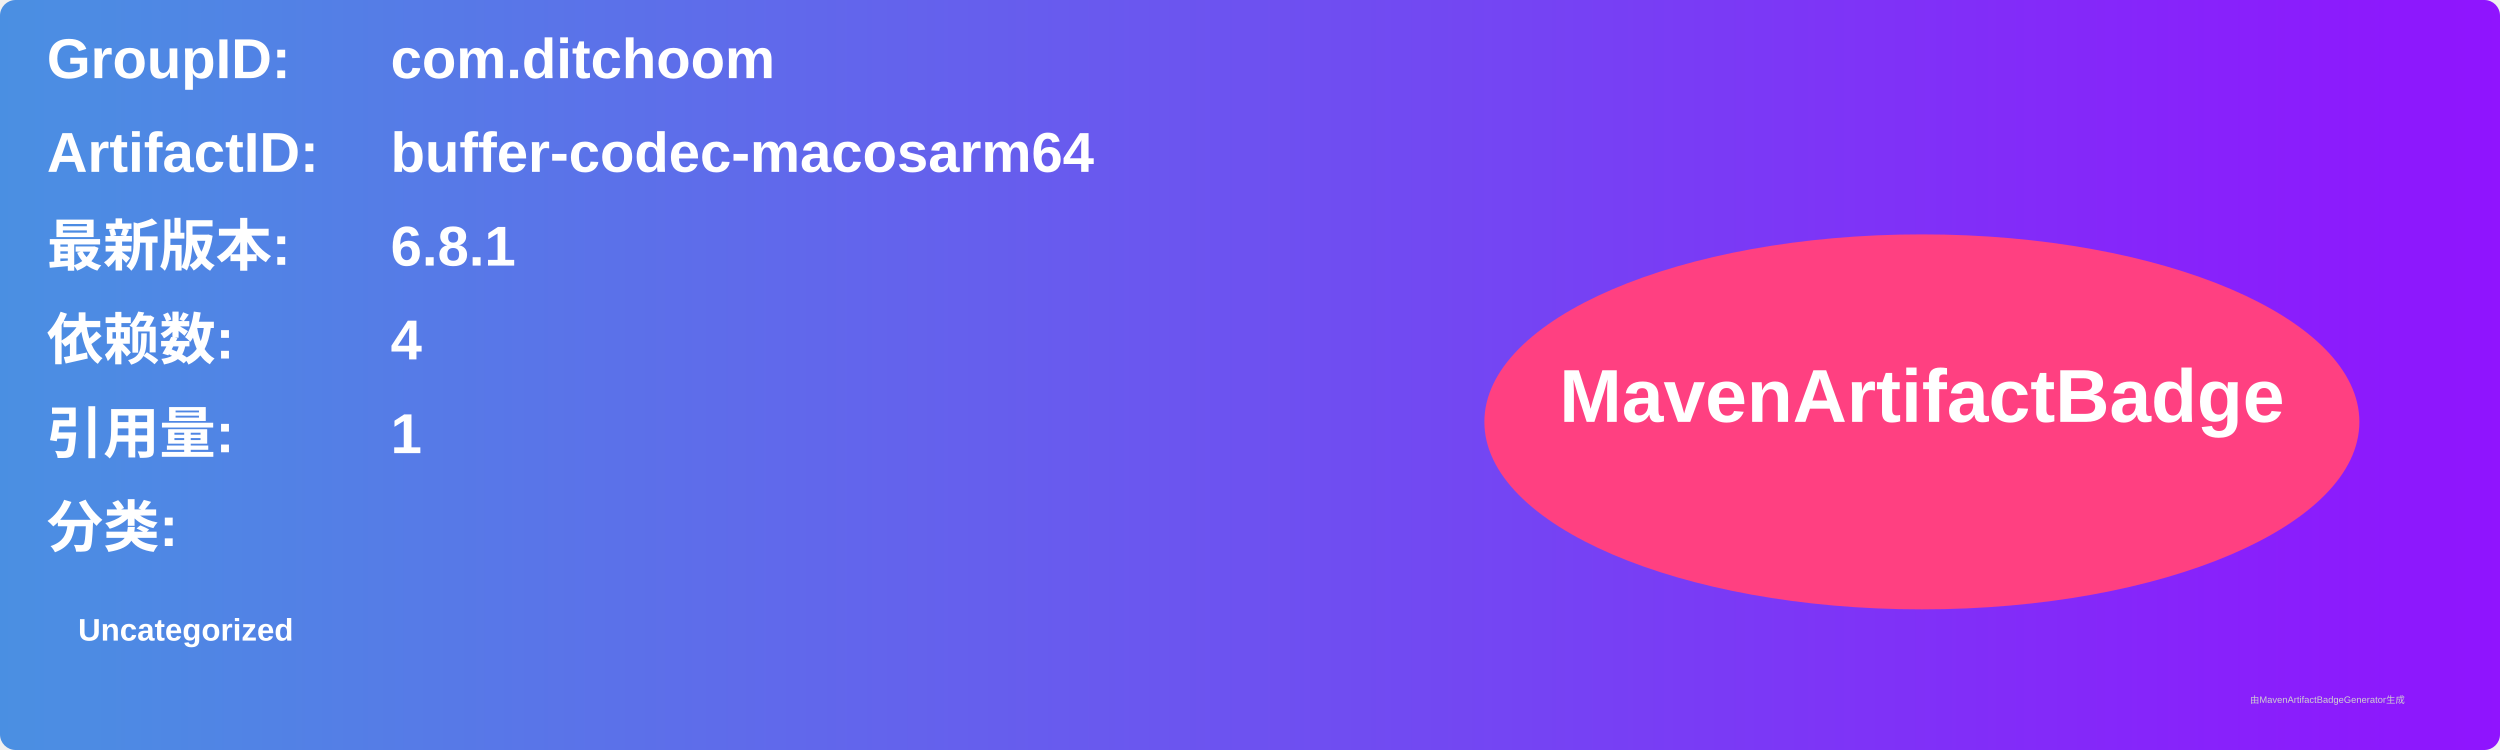
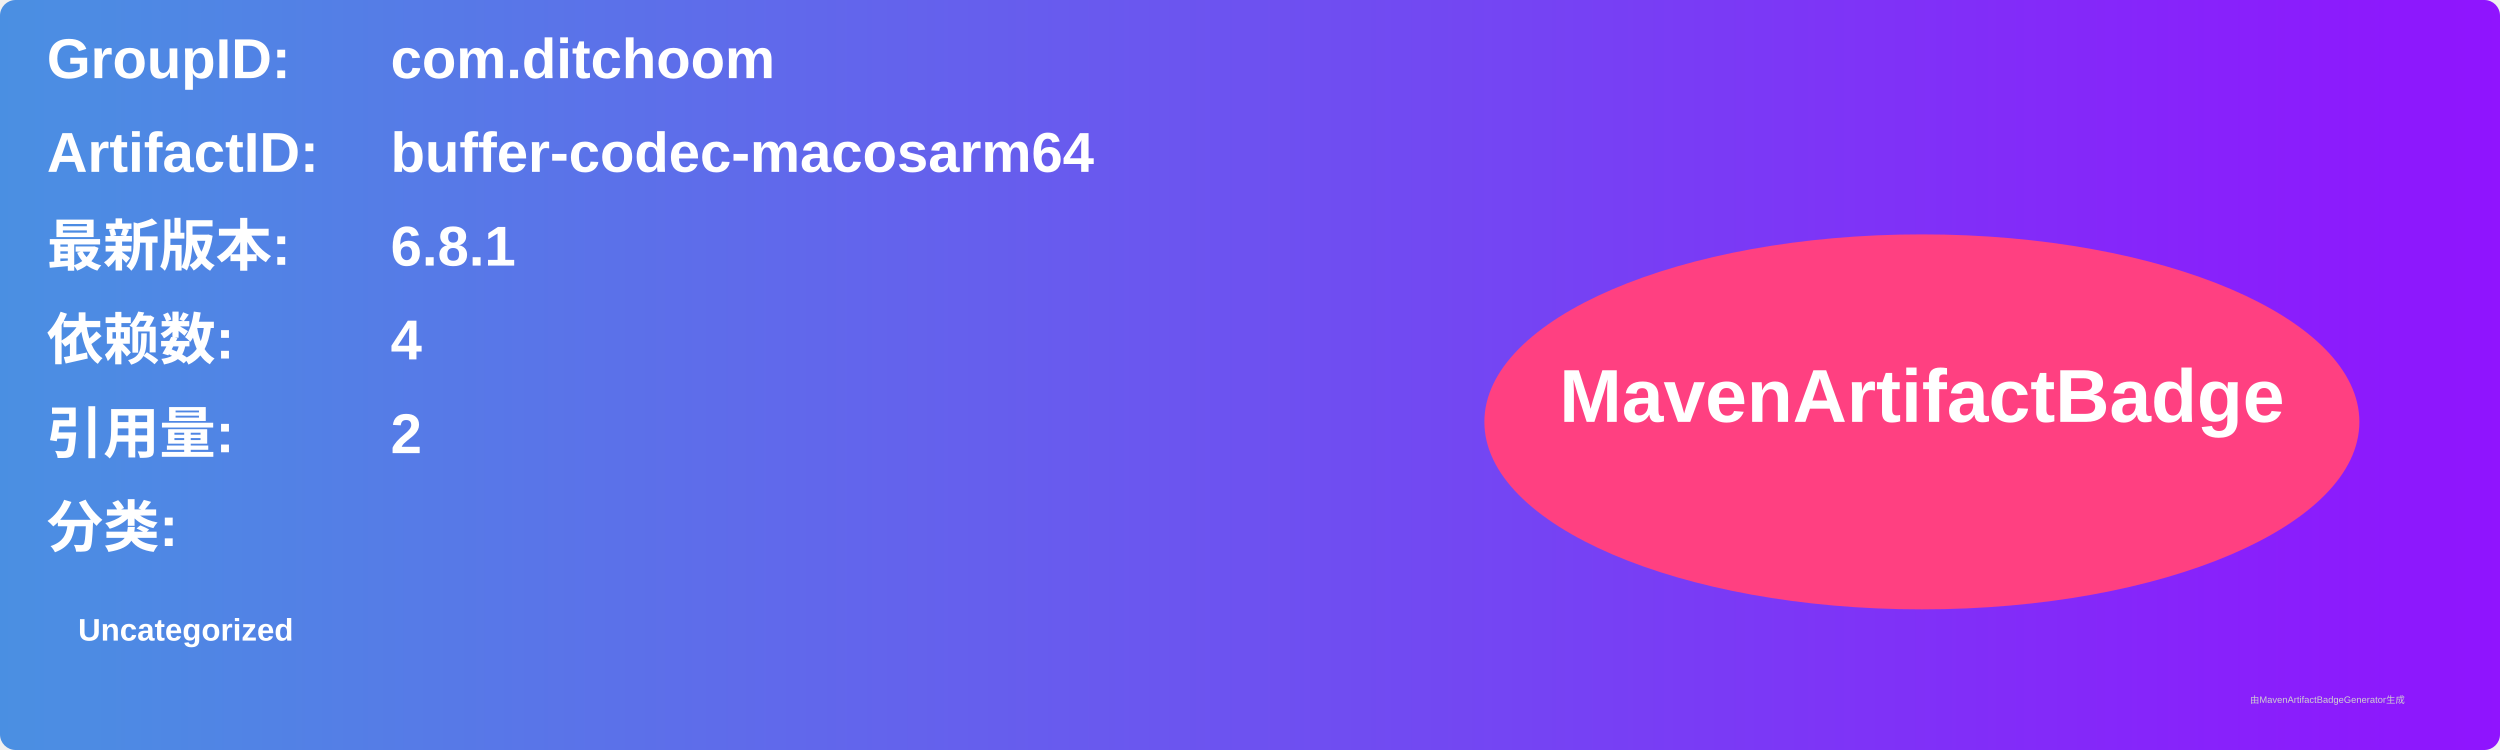
<svg xmlns="http://www.w3.org/2000/svg" width="800" height="240" viewBox="0 0 800 240">
  <linearGradient id="grad" x1="0%" y1="0%" x2="100%" y2="0%">
    <stop offset="0%" stop-color="#4a90e2" />
    <stop offset="100%" stop-color="#9013fe" />
  </linearGradient>
  <rect width="100%" height="100%" rx="5" ry="5" fill="url(#grad)" />
  <g transform="translate(15, 15)">
    <text x="0" y="10" font-family="Arial" font-size="18" fill="white" font-weight="bold" width="260">GroupID:</text>
    <text x="110" y="10" font-family="Arial" font-size="18" fill="white" font-weight="bold" width="460">com.ditchoom</text>
    <text x="0" y="40" font-family="Arial" font-size="18" fill="white" font-weight="bold" width="260">ArtifactID:</text>
    <text x="110" y="40" font-family="Arial" font-size="18" fill="white" font-weight="bold" width="460">buffer-codec-macosarm64</text>
    <text x="0" y="70" font-family="Arial" font-size="18" fill="white" font-weight="bold">最新版本:</text>
    <text x="110" y="70" font-family="Arial" font-size="18" fill="white" font-weight="bold">
      <tspan font-weight="bold">6.8.1</tspan>
    </text>
    <text x="0" y="100" font-family="Arial" font-size="18" fill="white" font-weight="bold">依赖数: </text>
    <text x="110" y="100" font-family="Arial" font-size="18" fill="white">
      <tspan font-weight="bold">4</tspan>
    </text>
    <text x="0" y="130" font-family="Arial" font-size="18" fill="white" font-weight="bold">引用量: </text>
    <text x="110" y="130" font-family="Arial" font-size="18" fill="white">
-       <tspan font-weight="bold">1</tspan>
+       <tspan font-weight="bold">2</tspan>
    </text>
    <text x="0" y="160" font-family="Arial" font-size="18" fill="white" font-weight="bold">分类:</text>
    <text x="10" y="190" font-family="Arial" font-size="10" fill="white">
      <tspan font-weight="bold">Uncategorized</tspan>
    </text>
    <ellipse cx="600" cy="120" rx="140" ry="60" fill="#ff4081" />
    <text x="600" y="120" text-anchor="middle" font-family="Arial" font-size="24" fill="white" font-weight="bold">MavenArtifactBadge</text>
  </g>
  <text x="720" y="225" font-family="Arial" font-size="3" fill="#d0d0d0">由MavenArtifactBadgeGenerator生成</text>
</svg>
